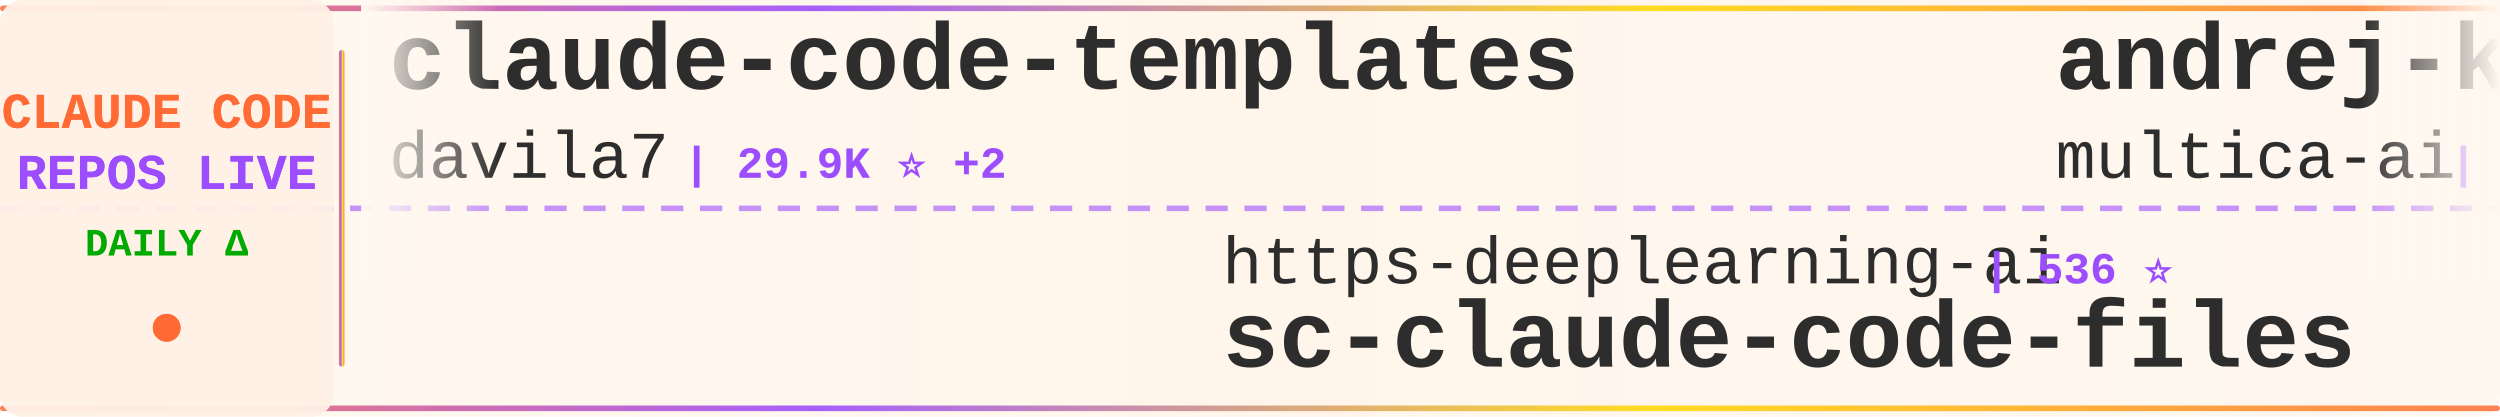
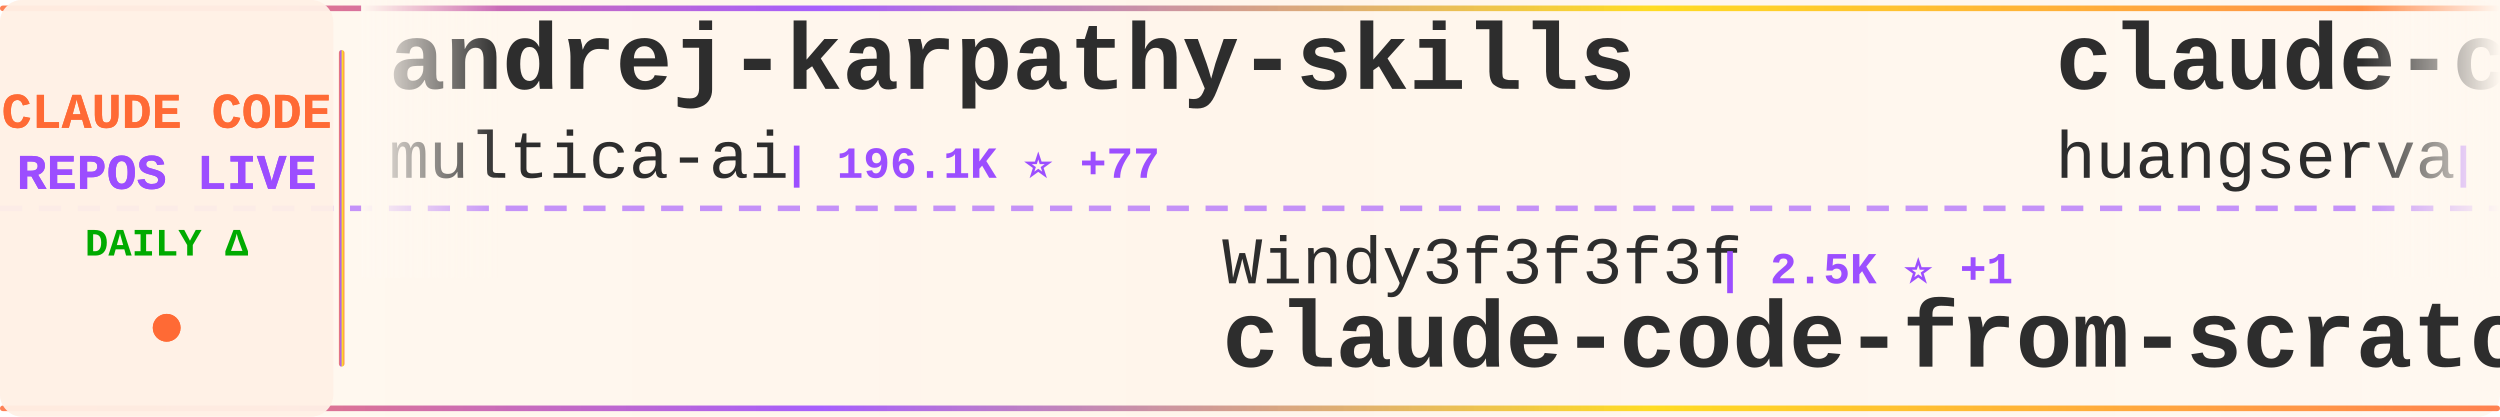
<svg xmlns="http://www.w3.org/2000/svg" width="900" height="150">
  <defs>
    <linearGradient id="tickerBg" x1="0%" y1="0%" x2="100%" y2="0%">
      <stop offset="0%" style="stop-color:#fff8f0;stop-opacity:0.98" />
      <stop offset="50%" style="stop-color:#fff5eb;stop-opacity:1" />
      <stop offset="100%" style="stop-color:#fff8f0;stop-opacity:0.98" />
    </linearGradient>
    <linearGradient id="borderGrad" x1="0%" y1="0%" x2="100%" y2="0%">
      <stop offset="0%" style="stop-color:#FF6B35;stop-opacity:0.85">
        <animate attributeName="stop-opacity" values="0.85;1;0.85" dur="2s" repeatCount="indefinite" />
      </stop>
      <stop offset="33%" style="stop-color:#9C4EFF;stop-opacity:0.9">
        <animate attributeName="stop-opacity" values="0.9;1;0.9" dur="2.2s" repeatCount="indefinite" />
      </stop>
      <stop offset="66%" style="stop-color:#FFD700;stop-opacity:0.85">
        <animate attributeName="stop-opacity" values="0.85;1;0.85" dur="1.8s" repeatCount="indefinite" />
      </stop>
      <stop offset="100%" style="stop-color:#FF6B35;stop-opacity:0.85">
        <animate attributeName="stop-opacity" values="0.85;1;0.85" dur="2s" repeatCount="indefinite" />
      </stop>
    </linearGradient>
    <filter id="textGlow">
      <feGaussianBlur stdDeviation="0.15" result="coloredBlur" />
      <feMerge>
        <feMergeNode in="coloredBlur" />
        <feMergeNode in="SourceGraphic" />
      </feMerge>
    </filter>
    <filter id="metricGlow">
      <feGaussianBlur stdDeviation="0.2" result="coloredBlur" />
      <feMerge>
        <feMergeNode in="coloredBlur" />
        <feMergeNode in="SourceGraphic" />
      </feMerge>
    </filter>
    <linearGradient id="leftFade" x1="0%" y1="0%" x2="100%" y2="0%">
      <stop offset="0%" style="stop-color:#fff8f0;stop-opacity:1" />
      <stop offset="100%" style="stop-color:#fff8f0;stop-opacity:0" />
    </linearGradient>
    <linearGradient id="rightFade" x1="0%" y1="0%" x2="100%" y2="0%">
      <stop offset="0%" style="stop-color:#fff8f0;stop-opacity:0" />
      <stop offset="100%" style="stop-color:#fff8f0;stop-opacity:1" />
    </linearGradient>
  </defs>
  <rect width="900" height="150" fill="url(#tickerBg)" rx="8" />
  <rect x="0" y="2" width="900" height="2" fill="url(#borderGrad)" rx="1" />
  <rect x="0" y="146" width="900" height="2" fill="url(#borderGrad)" rx="1" />
  <line x1="0" y1="75" x2="900" y2="75" stroke="#9C4EFF" stroke-width="2" stroke-dasharray="8 6" opacity="0.6" />
  <rect x="0" y="0" width="120" height="150" fill="#fff0e6" opacity="0.95" rx="8" />
  <text x="60" y="46" font-family="'Courier New', monospace" font-size="18" font-weight="bold" fill="#FF6B35" text-anchor="middle" filter="url(#textGlow)">
    CLAUDE CODE
  </text>
  <text x="60" y="68" font-family="'Courier New', monospace" font-size="18" font-weight="bold" fill="#9C4EFF" text-anchor="middle" filter="url(#textGlow)">
    REPOS LIVE
  </text>
  <text x="60" y="92" font-family="'Courier New', monospace" font-size="14" font-weight="bold" fill="#00aa00" text-anchor="middle">
    DAILY Δ
  </text>
  <circle cx="60" cy="118" r="5" fill="#FF6B35" filter="url(#metricGlow)">
    <animate attributeName="r" values="4;6;4" dur="1.5s" repeatCount="indefinite" />
    <animate attributeName="opacity" values="0.6;1;0.6" dur="1.5s" repeatCount="indefinite" />
  </circle>
  <rect x="122" y="18" width="2" height="114" fill="url(#borderGrad)" rx="1" />
  <clipPath id="tickerClip">
    <rect x="130" y="0" width="770" height="150" />
  </clipPath>
  <g clip-path="url(#tickerClip)">
    <g id="tickerItems">
      <animateTransform attributeName="transform" attributeType="XML" type="translate" from="0 0" to="-3000 0" dur="54s" repeatCount="indefinite" />
      <g transform="translate(0, 0)">
-         <text x="140" y="32" font-family="'Courier New', monospace" font-size="34" font-weight="bold" fill="#2d2d2d">claude-code-templates</text>
-         <text x="140" y="64" font-family="'Courier New', monospace" font-size="24" font-weight="normal" fill="#2d2d2d" opacity="1.0">davila7</text>
-         <text x="246" y="64" font-family="'Courier New', monospace" font-size="16" font-weight="bold" fill="#9C4EFF"> | 29.9K ⭐ +2</text>
+         <text x="140" y="32" font-family="'Courier New', monospace" font-size="34" font-weight="bold" fill="#2d2d2d">andrej-karpathy-skills</text>
+         <text x="140" y="64" font-family="'Courier New', monospace" font-size="24" font-weight="normal" fill="#2d2d2d" opacity="1.0">multica-ai</text>
+         <text x="282" y="64" font-family="'Courier New', monospace" font-size="16" font-weight="bold" fill="#9C4EFF"> | 196.1K ⭐ +77</text>
      </g>
      <g transform="translate(300, 0)">
-         <text x="140" y="102" font-family="'Courier New', monospace" font-size="24" font-weight="normal" fill="#2d2d2d" opacity="1.0">https-deeplearning-ai</text>
-         <text x="414" y="102" font-family="'Courier New', monospace" font-size="16" font-weight="bold" fill="#9C4EFF"> | 536 ⭐</text>
-         <text x="140" y="132" font-family="'Courier New', monospace" font-size="34" font-weight="bold" fill="#2d2d2d">sc-claude-code-files</text>
+         <text x="140" y="102" font-family="'Courier New', monospace" font-size="24" font-weight="normal" fill="#2d2d2d" opacity="1.0">Windy3f3f3f3f</text>
+         <text x="318" y="102" font-family="'Courier New', monospace" font-size="16" font-weight="bold" fill="#9C4EFF"> | 2.5K ⭐ +1</text>
+         <text x="140" y="132" font-family="'Courier New', monospace" font-size="34" font-weight="bold" fill="#2d2d2d">claude-code-from-scratch</text>
      </g>
      <g transform="translate(600, 0)">
+         <text x="140" y="32" font-family="'Courier New', monospace" font-size="34" font-weight="bold" fill="#2d2d2d">claude-code-cli</text>
+         <text x="140" y="64" font-family="'Courier New', monospace" font-size="24" font-weight="normal" fill="#2d2d2d" opacity="1.0">huangserva</text>
+         <text x="282" y="64" font-family="'Courier New', monospace" font-size="16" font-weight="bold" fill="#9C4EFF"> | 624 ⭐</text>
+       </g>
+       <g transform="translate(900, 0)">
+         <text x="140" y="102" font-family="'Courier New', monospace" font-size="24" font-weight="normal" fill="#2d2d2d" opacity="1.0">affaan-m</text>
+         <text x="258" y="102" font-family="'Courier New', monospace" font-size="16" font-weight="bold" fill="#9C4EFF"> | 233.0K ⭐ +71</text>
+         <text x="140" y="132" font-family="'Courier New', monospace" font-size="34" font-weight="bold" fill="#2d2d2d">ECC</text>
+       </g>
+       <g transform="translate(1200, 0)">
+         <text x="140" y="32" font-family="'Courier New', monospace" font-size="34" font-weight="bold" fill="#2d2d2d">claude-code-proxy</text>
+         <text x="140" y="64" font-family="'Courier New', monospace" font-size="24" font-weight="normal" fill="#2d2d2d" opacity="1.0">1rgs</text>
+         <text x="210" y="64" font-family="'Courier New', monospace" font-size="16" font-weight="bold" fill="#9C4EFF"> | 3.7K ⭐ +1</text>
+       </g>
+       <g transform="translate(1500, 0)">
+         <text x="140" y="102" font-family="'Courier New', monospace" font-size="24" font-weight="normal" fill="#2d2d2d" opacity="1.0">RichardAtCT</text>
+         <text x="294" y="102" font-family="'Courier New', monospace" font-size="16" font-weight="bold" fill="#9C4EFF"> | 2.7K ⭐ +1</text>
+         <text x="140" y="132" font-family="'Courier New', monospace" font-size="34" font-weight="bold" fill="#2d2d2d">claude-code-telegram</text>
+       </g>
+       <g transform="translate(1800, 0)">
+         <text x="140" y="32" font-family="'Courier New', monospace" font-size="34" font-weight="bold" fill="#2d2d2d">Claude-Code</text>
+         <text x="140" y="64" font-family="'Courier New', monospace" font-size="24" font-weight="normal" fill="#2d2d2d" opacity="1.0">pengchengneo</text>
+         <text x="306" y="64" font-family="'Courier New', monospace" font-size="16" font-weight="bold" fill="#9C4EFF"> | 1.7K ⭐</text>
+       </g>
+       <g transform="translate(2100, 0)">
+         <text x="140" y="102" font-family="'Courier New', monospace" font-size="24" font-weight="normal" fill="#2d2d2d" opacity="1.0">disler</text>
+         <text x="234" y="102" font-family="'Courier New', monospace" font-size="16" font-weight="bold" fill="#9C4EFF"> | 1.5K ⭐ +1</text>
+         <text x="140" y="132" font-family="'Courier New', monospace" font-size="34" font-weight="bold" fill="#2d2d2d">pi-vs-claude-code</text>
+       </g>
+       <g transform="translate(2400, 0)">
+         <text x="140" y="32" font-family="'Courier New', monospace" font-size="34" font-weight="bold" fill="#2d2d2d">claude-code-source-build</text>
+         <text x="140" y="64" font-family="'Courier New', monospace" font-size="24" font-weight="normal" fill="#2d2d2d" opacity="1.0">andrew-kramer-inno</text>
+         <text x="378" y="64" font-family="'Courier New', monospace" font-size="16" font-weight="bold" fill="#9C4EFF"> | 594 ⭐</text>
+       </g>
+       <g transform="translate(2700, 0)">
+         <text x="140" y="102" font-family="'Courier New', monospace" font-size="24" font-weight="normal" fill="#2d2d2d" opacity="1.0">AICoderTudou</text>
+         <text x="306" y="102" font-family="'Courier New', monospace" font-size="16" font-weight="bold" fill="#9C4EFF"> | 497 ⭐</text>
+         <text x="140" y="132" font-family="'Courier New', monospace" font-size="34" font-weight="bold" fill="#2d2d2d">claude-code-tudou</text>
+       </g>
+       <g transform="translate(3000, 0)">
        <text x="140" y="32" font-family="'Courier New', monospace" font-size="34" font-weight="bold" fill="#2d2d2d">andrej-karpathy-skills</text>
        <text x="140" y="64" font-family="'Courier New', monospace" font-size="24" font-weight="normal" fill="#2d2d2d" opacity="1.0">multica-ai</text>
-         <text x="282" y="64" font-family="'Courier New', monospace" font-size="16" font-weight="bold" fill="#9C4EFF"> | 196.1K ⭐ +48</text>
-       </g>
-       <g transform="translate(900, 0)">
-         <text x="140" y="102" font-family="'Courier New', monospace" font-size="24" font-weight="normal" fill="#2d2d2d" opacity="1.0">darcyegb</text>
-         <text x="258" y="102" font-family="'Courier New', monospace" font-size="16" font-weight="bold" fill="#9C4EFF"> | 750 ⭐</text>
-         <text x="140" y="132" font-family="'Courier New', monospace" font-size="34" font-weight="bold" fill="#2d2d2d">ClaudeCodeAgents</text>
-       </g>
-       <g transform="translate(1200, 0)">
-         <text x="140" y="32" font-family="'Courier New', monospace" font-size="34" font-weight="bold" fill="#2d2d2d">claude-code-rev</text>
-         <text x="140" y="64" font-family="'Courier New', monospace" font-size="24" font-weight="normal" fill="#2d2d2d" opacity="1.0">oboard</text>
-         <text x="234" y="64" font-family="'Courier New', monospace" font-size="16" font-weight="bold" fill="#9C4EFF"> | 3.3K ⭐</text>
-       </g>
-       <g transform="translate(1500, 0)">
-         <text x="140" y="102" font-family="'Courier New', monospace" font-size="24" font-weight="normal" fill="#2d2d2d" opacity="1.0">musistudio</text>
-         <text x="282" y="102" font-family="'Courier New', monospace" font-size="16" font-weight="bold" fill="#9C4EFF"> | 36.2K ⭐ +7</text>
-         <text x="140" y="132" font-family="'Courier New', monospace" font-size="34" font-weight="bold" fill="#2d2d2d">claude-code-router</text>
-       </g>
-       <g transform="translate(1800, 0)">
-         <text x="140" y="32" font-family="'Courier New', monospace" font-size="34" font-weight="bold" fill="#2d2d2d">claude-code-my-workflow</text>
-         <text x="140" y="64" font-family="'Courier New', monospace" font-size="24" font-weight="normal" fill="#2d2d2d" opacity="1.0">pedrohcgs</text>
-         <text x="270" y="64" font-family="'Courier New', monospace" font-size="16" font-weight="bold" fill="#9C4EFF"> | 1.4K ⭐</text>
-       </g>
-       <g transform="translate(2100, 0)">
-         <text x="140" y="102" font-family="'Courier New', monospace" font-size="24" font-weight="normal" fill="#2d2d2d" opacity="1.0">Chachamaru127</text>
-         <text x="318" y="102" font-family="'Courier New', monospace" font-size="16" font-weight="bold" fill="#9C4EFF"> | 3.0K ⭐ +2</text>
-         <text x="140" y="132" font-family="'Courier New', monospace" font-size="34" font-weight="bold" fill="#2d2d2d">claude-code-harness</text>
-       </g>
-       <g transform="translate(2400, 0)">
-         <text x="140" y="32" font-family="'Courier New', monospace" font-size="34" font-weight="bold" fill="#2d2d2d">claude-code-action</text>
-         <text x="140" y="64" font-family="'Courier New', monospace" font-size="24" font-weight="normal" fill="#2d2d2d" opacity="1.0">anthropics</text>
-         <text x="282" y="64" font-family="'Courier New', monospace" font-size="16" font-weight="bold" fill="#9C4EFF"> | 8.5K ⭐ +4</text>
-       </g>
-       <g transform="translate(2700, 0)">
-         <text x="140" y="102" font-family="'Courier New', monospace" font-size="24" font-weight="normal" fill="#2d2d2d" opacity="1.0">chauncygu</text>
-         <text x="270" y="102" font-family="'Courier New', monospace" font-size="16" font-weight="bold" fill="#9C4EFF"> | 2.8K ⭐</text>
-         <text x="140" y="132" font-family="'Courier New', monospace" font-size="34" font-weight="bold" fill="#2d2d2d">collection-claude-code-s...</text>
-       </g>
-       <g transform="translate(3000, 0)">
-         <text x="140" y="32" font-family="'Courier New', monospace" font-size="34" font-weight="bold" fill="#2d2d2d">claude-code-templates</text>
-         <text x="140" y="64" font-family="'Courier New', monospace" font-size="24" font-weight="normal" fill="#2d2d2d" opacity="1.0">davila7</text>
-         <text x="246" y="64" font-family="'Courier New', monospace" font-size="16" font-weight="bold" fill="#9C4EFF"> | 29.9K ⭐ +2</text>
+         <text x="282" y="64" font-family="'Courier New', monospace" font-size="16" font-weight="bold" fill="#9C4EFF"> | 196.1K ⭐ +77</text>
      </g>
      <g transform="translate(3300, 0)">
-         <text x="140" y="102" font-family="'Courier New', monospace" font-size="24" font-weight="normal" fill="#2d2d2d" opacity="1.0">https-deeplearning-ai</text>
-         <text x="414" y="102" font-family="'Courier New', monospace" font-size="16" font-weight="bold" fill="#9C4EFF"> | 536 ⭐</text>
-         <text x="140" y="132" font-family="'Courier New', monospace" font-size="34" font-weight="bold" fill="#2d2d2d">sc-claude-code-files</text>
+         <text x="140" y="102" font-family="'Courier New', monospace" font-size="24" font-weight="normal" fill="#2d2d2d" opacity="1.0">Windy3f3f3f3f</text>
+         <text x="318" y="102" font-family="'Courier New', monospace" font-size="16" font-weight="bold" fill="#9C4EFF"> | 2.5K ⭐ +1</text>
+         <text x="140" y="132" font-family="'Courier New', monospace" font-size="34" font-weight="bold" fill="#2d2d2d">claude-code-from-scratch</text>
      </g>
      <g transform="translate(3600, 0)">
-         <text x="140" y="32" font-family="'Courier New', monospace" font-size="34" font-weight="bold" fill="#2d2d2d">andrej-karpathy-skills</text>
-         <text x="140" y="64" font-family="'Courier New', monospace" font-size="24" font-weight="normal" fill="#2d2d2d" opacity="1.0">multica-ai</text>
-         <text x="282" y="64" font-family="'Courier New', monospace" font-size="16" font-weight="bold" fill="#9C4EFF"> | 196.1K ⭐ +48</text>
+         <text x="140" y="32" font-family="'Courier New', monospace" font-size="34" font-weight="bold" fill="#2d2d2d">claude-code-cli</text>
+         <text x="140" y="64" font-family="'Courier New', monospace" font-size="24" font-weight="normal" fill="#2d2d2d" opacity="1.0">huangserva</text>
+         <text x="282" y="64" font-family="'Courier New', monospace" font-size="16" font-weight="bold" fill="#9C4EFF"> | 624 ⭐</text>
      </g>
      <g transform="translate(3900, 0)">
-         <text x="140" y="102" font-family="'Courier New', monospace" font-size="24" font-weight="normal" fill="#2d2d2d" opacity="1.0">darcyegb</text>
-         <text x="258" y="102" font-family="'Courier New', monospace" font-size="16" font-weight="bold" fill="#9C4EFF"> | 750 ⭐</text>
-         <text x="140" y="132" font-family="'Courier New', monospace" font-size="34" font-weight="bold" fill="#2d2d2d">ClaudeCodeAgents</text>
+         <text x="140" y="102" font-family="'Courier New', monospace" font-size="24" font-weight="normal" fill="#2d2d2d" opacity="1.0">affaan-m</text>
+         <text x="258" y="102" font-family="'Courier New', monospace" font-size="16" font-weight="bold" fill="#9C4EFF"> | 233.0K ⭐ +71</text>
+         <text x="140" y="132" font-family="'Courier New', monospace" font-size="34" font-weight="bold" fill="#2d2d2d">ECC</text>
      </g>
    </g>
  </g>
  <rect x="130" y="0" width="50" height="100" fill="url(#leftFade)" />
  <rect x="850" y="0" width="50" height="100" fill="url(#rightFade)" />
</svg>
